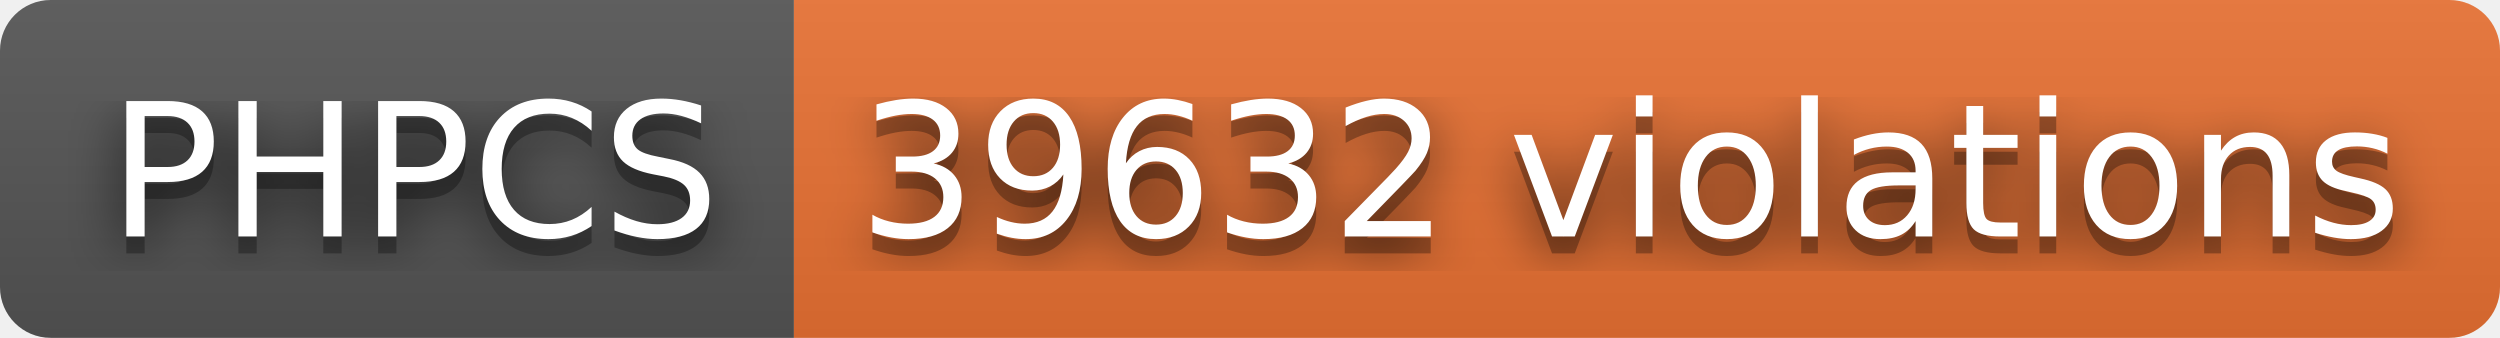
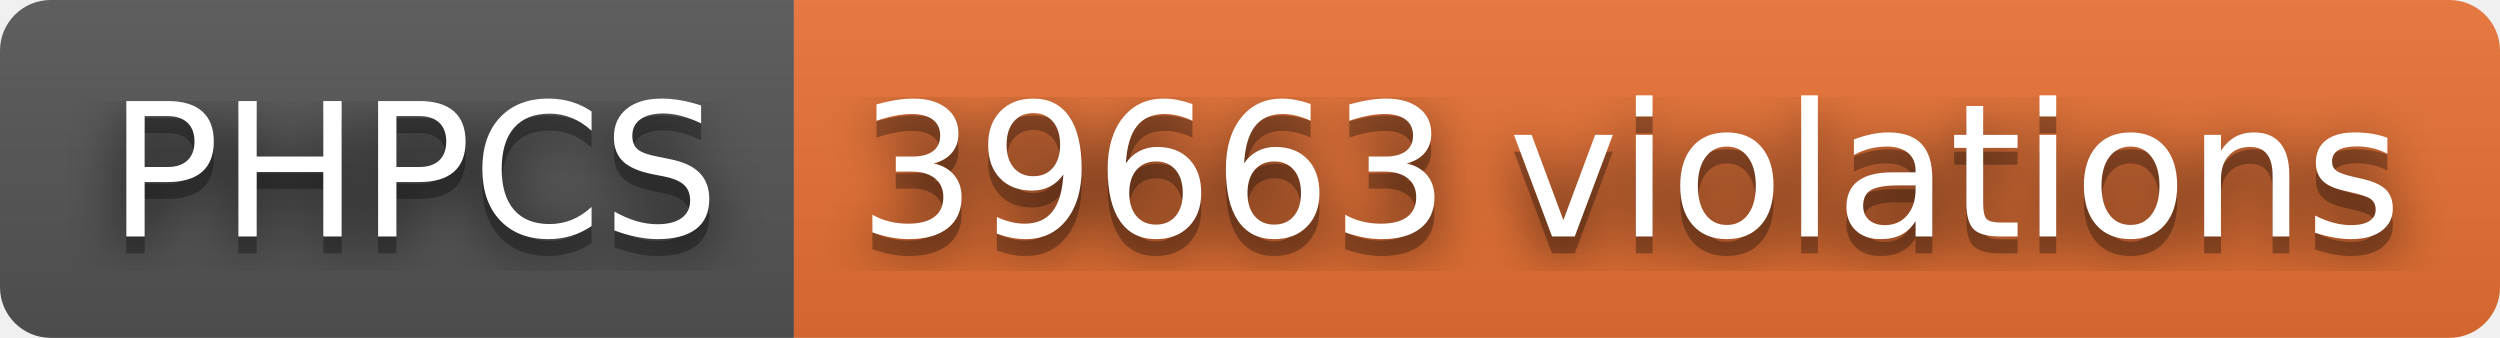
- <svg xmlns="http://www.w3.org/2000/svg" width="148" height="20" role="img" aria-label="PHPCS: 39632 violations">
+ <svg xmlns="http://www.w3.org/2000/svg" width="148" height="20" role="img" aria-label="PHPCS: 39663 violations">
  <filter id="blur">
    <feGaussianBlur stdDeviation="16" />
  </filter>
  <linearGradient id="s" x2="0" y2="100%">
    <stop offset="0" stop-color="#bbb" stop-opacity=".1" />
    <stop offset="1" stop-opacity=".1" />
  </linearGradient>
  <clipPath id="r">
    <rect width="148" height="20" rx="3" />
  </clipPath>
  <g clip-path="url(#r)">
    <rect width="47" height="20" fill="#555" />
    <rect x="47" width="101" height="20" fill="#ea7233" />
    <rect width="148" height="20" fill="url(#s)" />
  </g>
  <g fill="#fff" text-anchor="middle" font-family="Verdana,Geneva,DejaVu Sans,sans-serif" text-rendering="geometricPrecision" font-size="110">
    <g transform="scale(.1)">
      <g aria-hidden="true" fill="#010101">
        <text x="245" y="150" fill-opacity=".8" filter="url(#blur)" textLength="370">PHPCS</text>
        <text x="245" y="150" fill-opacity=".3" textLength="370">PHPCS</text>
      </g>
      <text x="245" y="140" textLength="370">PHPCS</text>
    </g>
    <g transform="scale(.1)">
      <g aria-hidden="true" fill="#010101">
-         <text x="965" y="150" fill-opacity=".8" filter="url(#blur)" textLength="910">39632 violations</text>
-         <text x="965" y="150" fill-opacity=".3" textLength="910">39632 violations</text>
+         <text x="965" y="150" fill-opacity=".8" filter="url(#blur)" textLength="910">39663 violations</text>
+         <text x="965" y="150" fill-opacity=".3" textLength="910">39663 violations</text>
      </g>
-       <text x="965" y="140" textLength="910">39632 violations</text>
+       <text x="965" y="140" textLength="910">39663 violations</text>
    </g>
  </g>
</svg>
